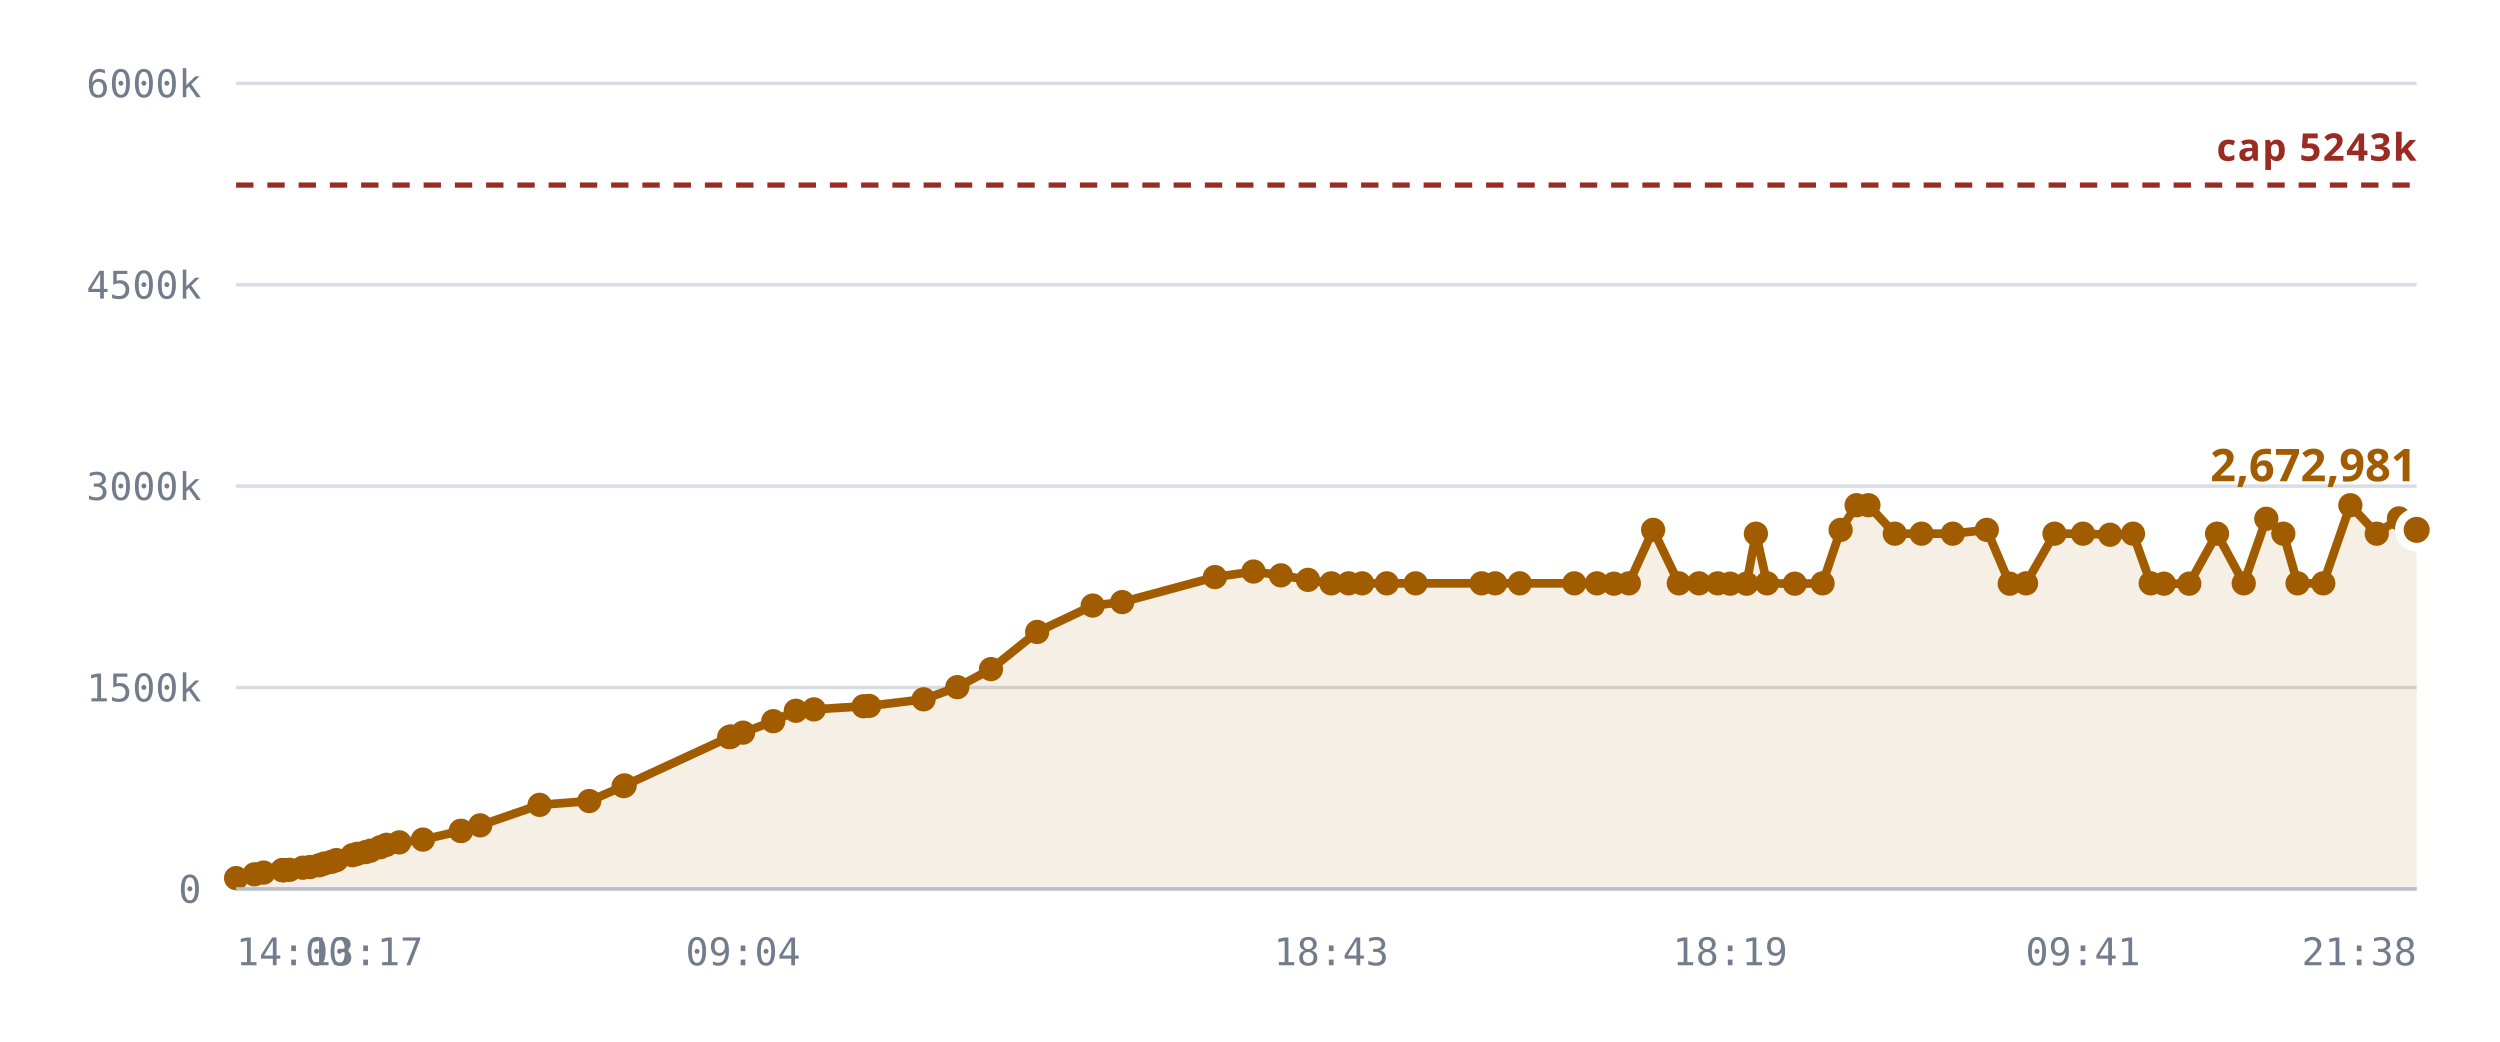
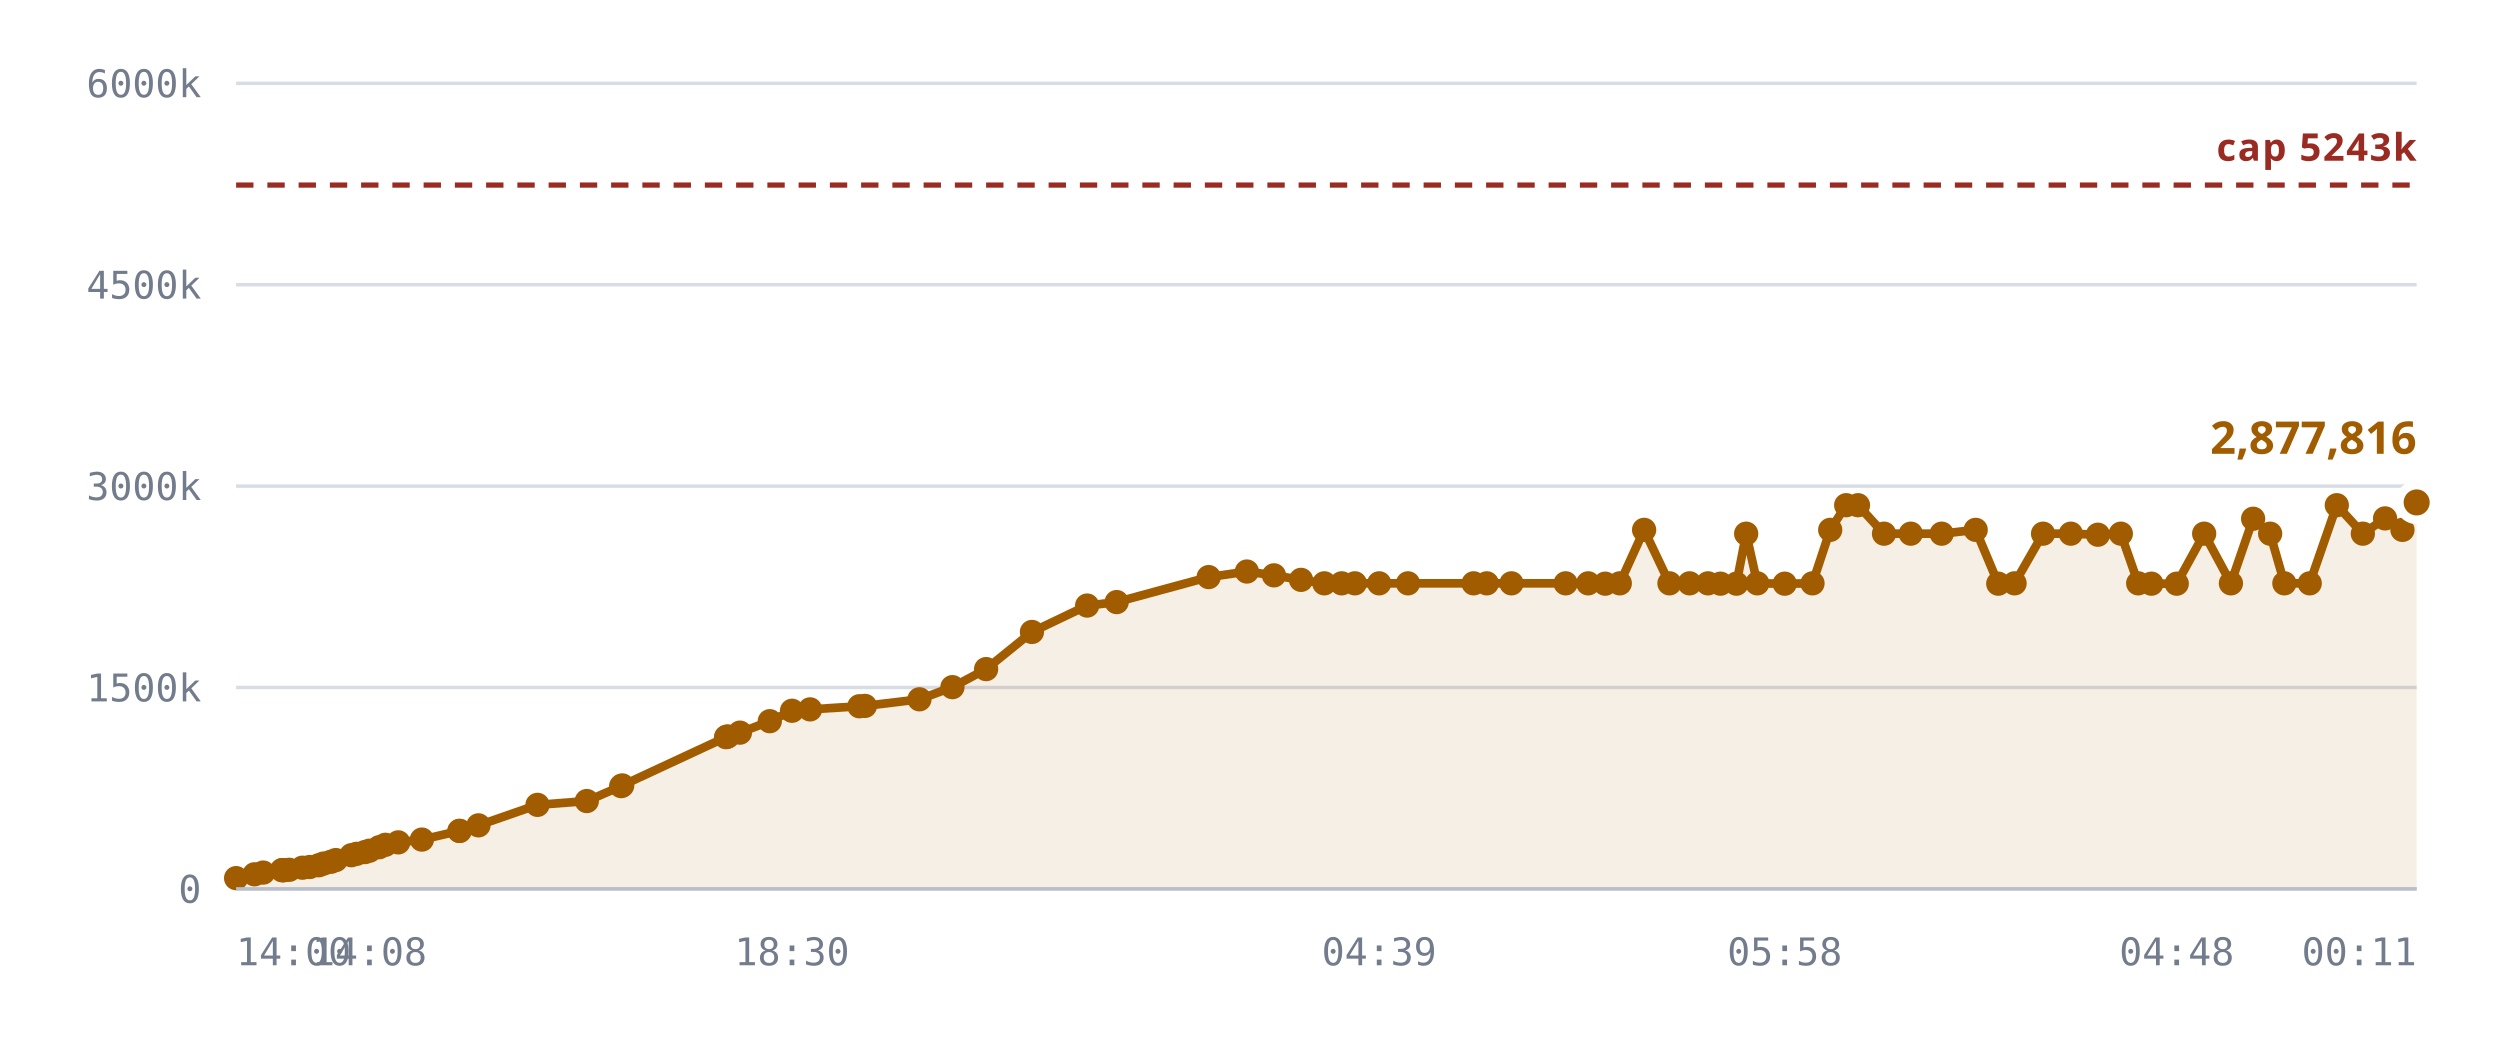
<svg xmlns="http://www.w3.org/2000/svg" viewBox="0 0 720 300" role="img" aria-label="Notes stored against the 5,242,880 cap">
  <style>
    .grid      { stroke: var(--chart-grid, #d8dce4); stroke-width: 1; }
    .cap       { stroke: var(--chart-cap, #9a2b22); stroke-width: 1.5; stroke-dasharray: 5 4; }
    .cap-label { fill: var(--chart-cap, #9a2b22); font: 600 11px Archivo, system-ui, sans-serif; letter-spacing: .04em; }
    .tick      { fill: var(--chart-muted, #737c8c); font: 500 11px "IBM Plex Mono", ui-monospace, monospace; }
    .tick-y    { text-anchor: end; }
    .tick-x    { text-anchor: middle; }
    .series    { fill: none; stroke: var(--chart-line, #a25c00); stroke-width: 2.5; stroke-linejoin: round; stroke-linecap: round; }
    .fill      { fill: var(--chart-fill, rgba(162,92,0,.10)); stroke: none; }
    .dot       { fill: var(--chart-line, #a25c00); }
    .dot-last  { stroke: var(--chart-bg, #fff); stroke-width: 2.5; }
    .end-label { fill: var(--chart-line, #a25c00); font: 700 13px Archivo, system-ui, sans-serif; }
    .axis      { stroke: var(--chart-axis, #b9bfca); stroke-width: 1; }
  </style>
  <line x1="68" y1="256.0" x2="696" y2="256.0" class="grid" />
  <text x="58" y="260.0" class="tick tick-y">0</text>
  <line x1="68" y1="198.0" x2="696" y2="198.0" class="grid" />
  <text x="58" y="202.0" class="tick tick-y">1500k</text>
  <line x1="68" y1="140.0" x2="696" y2="140.0" class="grid" />
  <text x="58" y="144.0" class="tick tick-y">3000k</text>
  <line x1="68" y1="82.0" x2="696" y2="82.0" class="grid" />
  <text x="58" y="86.0" class="tick tick-y">4500k</text>
  <line x1="68" y1="24.0" x2="696" y2="24.0" class="grid" />
  <text x="58" y="28.0" class="tick tick-y">6000k</text>
-   <path d="M68.0,252.9 L73.3,251.8 L75.9,251.3 L81.3,250.6 L81.5,250.6 L81.5,250.6 L82.0,250.6 L83.4,250.5 L87.2,249.9 L89.3,249.7 L91.9,249.2 L93.4,248.7 L95.5,248.2 L96.9,247.7 L101.5,246.3 L102.9,245.9 L105.3,245.4 L106.7,245.0 L109.5,244.0 L111.3,243.3 L115.0,242.6 L121.8,241.8 L132.7,239.3 L132.8,239.3 L138.3,237.7 L155.4,231.8 L169.7,230.7 L179.6,226.4 L179.9,226.2 L210.0,212.3 L210.3,212.2 L210.5,212.1 L214.0,211.0 L222.7,207.7 L229.2,204.7 L234.4,204.3 L248.7,203.4 L250.3,203.3 L266.0,201.4 L275.7,197.9 L285.4,192.7 L298.7,182.0 L314.7,174.4 L323.2,173.4 L349.9,166.2 L361.0,164.6 L368.9,165.7 L376.7,167.0 L383.4,168.0 L388.4,168.0 L392.3,168.0 L399.4,168.0 L407.7,168.0 L426.7,168.0 L430.6,168.0 L437.7,168.0 L453.4,168.0 L459.9,168.0 L464.8,168.1 L469.1,168.0 L476.1,152.6 L483.5,168.0 L489.3,168.0 L494.7,168.0 L498.3,168.1 L503.0,168.1 L505.7,153.7 L508.9,168.0 L516.9,168.1 L524.9,168.0 L530.1,152.6 L534.7,145.5 L538.1,145.5 L545.7,153.7 L553.4,153.7 L562.4,153.7 L572.2,152.6 L578.8,168.1 L583.5,168.0 L591.7,153.7 L599.9,153.7 L607.7,154.0 L614.3,153.7 L619.4,168.0 L623.2,168.1 L630.5,168.1 L638.5,153.7 L646.2,168.0 L652.7,149.4 L657.6,153.7 L661.7,168.0 L669.1,168.0 L676.9,145.5 L684.5,153.7 L690.9,149.3 L696.0,152.6 L696.0,256.0 L68.0,256.0 Z" class="fill" />
+   <path d="M68.0,252.9 L73.3,251.8 L75.8,251.3 L81.2,250.6 L81.4,250.6 L81.5,250.6 L81.9,250.6 L83.3,250.5 L87.1,249.9 L89.2,249.7 L91.8,249.2 L93.2,248.7 L95.3,248.2 L96.7,247.7 L101.2,246.3 L102.7,245.9 L105.1,245.4 L106.4,245.0 L109.2,244.0 L111.0,243.3 L114.7,242.6 L121.5,241.8 L132.3,239.3 L132.4,239.3 L137.8,237.7 L154.8,231.8 L169.0,230.7 L178.9,226.4 L179.2,226.2 L209.1,212.3 L209.3,212.2 L209.6,212.1 L213.1,211.0 L221.7,207.7 L228.1,204.7 L233.3,204.3 L247.5,203.4 L249.1,203.3 L264.8,201.4 L274.3,197.9 L284.0,192.7 L297.2,182.0 L313.1,174.4 L321.6,173.4 L348.1,166.2 L359.1,164.6 L366.9,165.7 L374.7,167.0 L381.4,168.0 L386.4,168.0 L390.2,168.0 L397.2,168.0 L405.5,168.0 L424.4,168.0 L428.2,168.0 L435.3,168.0 L450.9,168.0 L457.4,168.0 L462.3,168.1 L466.5,168.0 L473.5,152.6 L480.8,168.0 L486.6,168.0 L491.9,168.0 L495.5,168.1 L500.1,168.1 L502.9,153.7 L506.1,168.0 L514.0,168.1 L522.0,168.0 L527.1,152.6 L531.7,145.5 L535.1,145.5 L542.6,153.7 L550.3,153.7 L559.2,153.7 L569.0,152.6 L575.5,168.1 L580.2,168.0 L588.4,153.7 L596.4,153.7 L604.2,154.0 L610.8,153.7 L615.8,168.0 L619.6,168.1 L626.9,168.1 L634.8,153.7 L642.5,168.0 L648.9,149.4 L653.8,153.7 L657.9,168.0 L665.2,168.0 L673.0,145.5 L680.5,153.7 L686.9,149.3 L691.9,152.6 L696.0,144.7 L696.0,256.0 L68.0,256.0 Z" class="fill" />
  <line x1="68" y1="53.3" x2="696" y2="53.3" class="cap" />
  <text x="696" y="46.3" class="cap-label" text-anchor="end">cap 5243k</text>
-   <path d="M68.0,252.9 L73.3,251.8 L75.9,251.3 L81.3,250.6 L81.5,250.6 L81.5,250.6 L82.0,250.6 L83.4,250.5 L87.2,249.9 L89.3,249.7 L91.9,249.2 L93.4,248.7 L95.5,248.2 L96.9,247.7 L101.5,246.3 L102.9,245.9 L105.3,245.4 L106.7,245.0 L109.5,244.0 L111.3,243.3 L115.0,242.6 L121.8,241.8 L132.7,239.3 L132.8,239.3 L138.3,237.7 L155.4,231.8 L169.7,230.7 L179.6,226.4 L179.9,226.2 L210.0,212.3 L210.3,212.2 L210.5,212.1 L214.0,211.0 L222.7,207.7 L229.2,204.7 L234.4,204.3 L248.7,203.4 L250.3,203.3 L266.0,201.4 L275.7,197.9 L285.4,192.7 L298.7,182.0 L314.7,174.4 L323.2,173.4 L349.9,166.2 L361.0,164.6 L368.9,165.7 L376.7,167.0 L383.4,168.0 L388.4,168.0 L392.3,168.0 L399.4,168.0 L407.7,168.0 L426.7,168.0 L430.6,168.0 L437.7,168.0 L453.4,168.0 L459.9,168.0 L464.8,168.1 L469.1,168.0 L476.1,152.6 L483.5,168.0 L489.3,168.0 L494.7,168.0 L498.3,168.1 L503.0,168.1 L505.7,153.7 L508.9,168.0 L516.9,168.1 L524.9,168.0 L530.1,152.6 L534.7,145.5 L538.1,145.5 L545.7,153.7 L553.4,153.7 L562.4,153.7 L572.2,152.6 L578.8,168.1 L583.5,168.0 L591.7,153.7 L599.9,153.7 L607.7,154.0 L614.3,153.7 L619.4,168.0 L623.2,168.1 L630.5,168.1 L638.5,153.7 L646.2,168.0 L652.7,149.4 L657.6,153.7 L661.7,168.0 L669.1,168.0 L676.9,145.5 L684.5,153.7 L690.9,149.3 L696.0,152.6" class="series" />
+   <path d="M68.0,252.9 L73.3,251.8 L75.8,251.3 L81.2,250.6 L81.4,250.6 L81.5,250.6 L81.9,250.6 L83.3,250.5 L87.1,249.9 L89.2,249.7 L91.8,249.2 L93.2,248.7 L95.3,248.2 L96.7,247.7 L101.2,246.3 L102.7,245.9 L105.1,245.4 L106.4,245.0 L109.2,244.0 L111.0,243.3 L114.7,242.6 L121.5,241.8 L132.3,239.3 L132.4,239.3 L137.8,237.7 L154.8,231.8 L169.0,230.7 L178.9,226.4 L179.2,226.2 L209.1,212.3 L209.3,212.2 L209.6,212.1 L213.1,211.0 L221.7,207.7 L228.1,204.7 L233.3,204.3 L247.5,203.4 L249.1,203.3 L264.8,201.4 L274.3,197.9 L284.0,192.7 L297.2,182.0 L313.1,174.4 L321.6,173.4 L348.1,166.2 L359.1,164.6 L366.9,165.7 L374.7,167.0 L381.4,168.0 L386.4,168.0 L390.2,168.0 L397.2,168.0 L405.5,168.0 L424.4,168.0 L428.2,168.0 L435.3,168.0 L450.9,168.0 L457.4,168.0 L462.3,168.1 L466.5,168.0 L473.5,152.6 L480.8,168.0 L486.6,168.0 L491.9,168.0 L495.5,168.1 L500.1,168.1 L502.9,153.7 L506.1,168.0 L514.0,168.1 L522.0,168.0 L527.1,152.6 L531.7,145.5 L535.1,145.5 L542.6,153.7 L550.3,153.7 L559.2,153.7 L569.0,152.6 L575.5,168.1 L580.2,168.0 L588.4,153.7 L596.4,153.7 L604.2,154.0 L610.8,153.7 L615.8,168.0 L619.6,168.1 L626.9,168.1 L634.8,153.7 L642.5,168.0 L648.9,149.4 L653.8,153.7 L657.9,168.0 L665.2,168.0 L673.0,145.5 L680.5,153.7 L686.9,149.3 L691.9,152.6 L696.0,144.7" class="series" />
  <circle cx="68.0" cy="252.9" r="3.5" class="dot" />
  <circle cx="73.3" cy="251.8" r="3.5" class="dot" />
-   <circle cx="75.9" cy="251.3" r="3.5" class="dot" />
-   <circle cx="81.3" cy="250.6" r="3.5" class="dot" />
+   <circle cx="75.8" cy="251.3" r="3.5" class="dot" />
+   <circle cx="81.2" cy="250.6" r="3.5" class="dot" />
+   <circle cx="81.4" cy="250.6" r="3.5" class="dot" />
  <circle cx="81.5" cy="250.6" r="3.5" class="dot" />
-   <circle cx="81.5" cy="250.6" r="3.5" class="dot" />
-   <circle cx="82.0" cy="250.6" r="3.5" class="dot" />
-   <circle cx="83.4" cy="250.5" r="3.5" class="dot" />
-   <circle cx="87.2" cy="249.9" r="3.5" class="dot" />
-   <circle cx="89.3" cy="249.7" r="3.5" class="dot" />
-   <circle cx="91.9" cy="249.2" r="3.5" class="dot" />
-   <circle cx="93.4" cy="248.7" r="3.5" class="dot" />
-   <circle cx="95.5" cy="248.2" r="3.5" class="dot" />
-   <circle cx="96.9" cy="247.7" r="3.5" class="dot" />
-   <circle cx="101.5" cy="246.3" r="3.5" class="dot" />
-   <circle cx="102.9" cy="245.9" r="3.5" class="dot" />
-   <circle cx="105.3" cy="245.4" r="3.5" class="dot" />
-   <circle cx="106.7" cy="245.0" r="3.5" class="dot" />
-   <circle cx="109.5" cy="244.0" r="3.5" class="dot" />
-   <circle cx="111.3" cy="243.3" r="3.5" class="dot" />
-   <circle cx="115.0" cy="242.6" r="3.5" class="dot" />
-   <circle cx="121.8" cy="241.8" r="3.5" class="dot" />
-   <circle cx="132.7" cy="239.3" r="3.5" class="dot" />
-   <circle cx="132.8" cy="239.3" r="3.5" class="dot" />
-   <circle cx="138.3" cy="237.7" r="3.5" class="dot" />
-   <circle cx="155.4" cy="231.8" r="3.5" class="dot" />
-   <circle cx="169.7" cy="230.7" r="3.5" class="dot" />
-   <circle cx="179.6" cy="226.4" r="3.5" class="dot" />
-   <circle cx="179.9" cy="226.2" r="3.5" class="dot" />
-   <circle cx="210.0" cy="212.3" r="3.5" class="dot" />
-   <circle cx="210.3" cy="212.2" r="3.5" class="dot" />
-   <circle cx="210.5" cy="212.1" r="3.5" class="dot" />
-   <circle cx="214.0" cy="211.0" r="3.5" class="dot" />
-   <circle cx="222.7" cy="207.7" r="3.5" class="dot" />
-   <circle cx="229.2" cy="204.7" r="3.5" class="dot" />
-   <circle cx="234.4" cy="204.3" r="3.5" class="dot" />
-   <circle cx="248.7" cy="203.4" r="3.5" class="dot" />
-   <circle cx="250.3" cy="203.3" r="3.5" class="dot" />
-   <circle cx="266.0" cy="201.4" r="3.5" class="dot" />
-   <circle cx="275.7" cy="197.9" r="3.5" class="dot" />
-   <circle cx="285.4" cy="192.7" r="3.5" class="dot" />
-   <circle cx="298.7" cy="182.0" r="3.5" class="dot" />
-   <circle cx="314.7" cy="174.4" r="3.5" class="dot" />
-   <circle cx="323.2" cy="173.4" r="3.5" class="dot" />
-   <circle cx="349.9" cy="166.2" r="3.5" class="dot" />
-   <circle cx="361.0" cy="164.6" r="3.5" class="dot" />
-   <circle cx="368.9" cy="165.7" r="3.5" class="dot" />
-   <circle cx="376.7" cy="167.0" r="3.5" class="dot" />
-   <circle cx="383.4" cy="168.0" r="3.5" class="dot" />
-   <circle cx="388.4" cy="168.0" r="3.5" class="dot" />
-   <circle cx="392.3" cy="168.0" r="3.5" class="dot" />
-   <circle cx="399.4" cy="168.0" r="3.5" class="dot" />
-   <circle cx="407.7" cy="168.0" r="3.5" class="dot" />
-   <circle cx="426.7" cy="168.0" r="3.5" class="dot" />
-   <circle cx="430.6" cy="168.0" r="3.5" class="dot" />
-   <circle cx="437.7" cy="168.0" r="3.5" class="dot" />
-   <circle cx="453.4" cy="168.0" r="3.5" class="dot" />
-   <circle cx="459.9" cy="168.0" r="3.5" class="dot" />
-   <circle cx="464.8" cy="168.1" r="3.5" class="dot" />
-   <circle cx="469.1" cy="168.0" r="3.5" class="dot" />
-   <circle cx="476.1" cy="152.6" r="3.5" class="dot" />
-   <circle cx="483.5" cy="168.0" r="3.5" class="dot" />
-   <circle cx="489.3" cy="168.0" r="3.5" class="dot" />
-   <circle cx="494.7" cy="168.0" r="3.5" class="dot" />
-   <circle cx="498.3" cy="168.1" r="3.5" class="dot" />
-   <circle cx="503.0" cy="168.1" r="3.5" class="dot" />
-   <circle cx="505.7" cy="153.7" r="3.5" class="dot" />
-   <circle cx="508.9" cy="168.0" r="3.5" class="dot" />
-   <circle cx="516.9" cy="168.1" r="3.5" class="dot" />
-   <circle cx="524.9" cy="168.0" r="3.5" class="dot" />
-   <circle cx="530.1" cy="152.6" r="3.5" class="dot" />
-   <circle cx="534.7" cy="145.5" r="3.5" class="dot" />
-   <circle cx="538.1" cy="145.5" r="3.5" class="dot" />
-   <circle cx="545.7" cy="153.7" r="3.5" class="dot" />
-   <circle cx="553.4" cy="153.7" r="3.5" class="dot" />
-   <circle cx="562.4" cy="153.7" r="3.5" class="dot" />
-   <circle cx="572.2" cy="152.6" r="3.5" class="dot" />
-   <circle cx="578.8" cy="168.1" r="3.5" class="dot" />
-   <circle cx="583.5" cy="168.0" r="3.5" class="dot" />
-   <circle cx="591.7" cy="153.7" r="3.5" class="dot" />
-   <circle cx="599.9" cy="153.7" r="3.5" class="dot" />
-   <circle cx="607.7" cy="154.0" r="3.5" class="dot" />
-   <circle cx="614.3" cy="153.7" r="3.5" class="dot" />
-   <circle cx="619.4" cy="168.0" r="3.5" class="dot" />
-   <circle cx="623.2" cy="168.1" r="3.5" class="dot" />
-   <circle cx="630.5" cy="168.1" r="3.5" class="dot" />
-   <circle cx="638.5" cy="153.7" r="3.5" class="dot" />
-   <circle cx="646.2" cy="168.0" r="3.5" class="dot" />
-   <circle cx="652.7" cy="149.4" r="3.5" class="dot" />
-   <circle cx="657.6" cy="153.7" r="3.5" class="dot" />
-   <circle cx="661.7" cy="168.0" r="3.5" class="dot" />
-   <circle cx="669.1" cy="168.0" r="3.5" class="dot" />
-   <circle cx="676.9" cy="145.5" r="3.5" class="dot" />
-   <circle cx="684.5" cy="153.7" r="3.5" class="dot" />
-   <circle cx="690.9" cy="149.3" r="3.5" class="dot" />
-   <circle cx="696.0" cy="152.6" r="5" class="dot dot-last" />
-   <text x="696.0" y="138.6" class="end-label" text-anchor="end">2,672,981</text>
+   <circle cx="81.9" cy="250.6" r="3.5" class="dot" />
+   <circle cx="83.3" cy="250.5" r="3.5" class="dot" />
+   <circle cx="87.1" cy="249.9" r="3.5" class="dot" />
+   <circle cx="89.2" cy="249.7" r="3.5" class="dot" />
+   <circle cx="91.8" cy="249.2" r="3.5" class="dot" />
+   <circle cx="93.2" cy="248.7" r="3.5" class="dot" />
+   <circle cx="95.3" cy="248.2" r="3.5" class="dot" />
+   <circle cx="96.7" cy="247.7" r="3.5" class="dot" />
+   <circle cx="101.2" cy="246.3" r="3.5" class="dot" />
+   <circle cx="102.7" cy="245.9" r="3.5" class="dot" />
+   <circle cx="105.1" cy="245.4" r="3.5" class="dot" />
+   <circle cx="106.4" cy="245.0" r="3.5" class="dot" />
+   <circle cx="109.2" cy="244.0" r="3.5" class="dot" />
+   <circle cx="111.0" cy="243.3" r="3.5" class="dot" />
+   <circle cx="114.7" cy="242.6" r="3.5" class="dot" />
+   <circle cx="121.5" cy="241.8" r="3.5" class="dot" />
+   <circle cx="132.3" cy="239.3" r="3.5" class="dot" />
+   <circle cx="132.4" cy="239.3" r="3.5" class="dot" />
+   <circle cx="137.8" cy="237.7" r="3.5" class="dot" />
+   <circle cx="154.8" cy="231.8" r="3.5" class="dot" />
+   <circle cx="169.0" cy="230.7" r="3.5" class="dot" />
+   <circle cx="178.9" cy="226.4" r="3.5" class="dot" />
+   <circle cx="179.2" cy="226.2" r="3.5" class="dot" />
+   <circle cx="209.1" cy="212.3" r="3.5" class="dot" />
+   <circle cx="209.3" cy="212.2" r="3.5" class="dot" />
+   <circle cx="209.6" cy="212.1" r="3.5" class="dot" />
+   <circle cx="213.1" cy="211.0" r="3.5" class="dot" />
+   <circle cx="221.7" cy="207.7" r="3.5" class="dot" />
+   <circle cx="228.1" cy="204.7" r="3.5" class="dot" />
+   <circle cx="233.3" cy="204.3" r="3.5" class="dot" />
+   <circle cx="247.5" cy="203.4" r="3.5" class="dot" />
+   <circle cx="249.1" cy="203.3" r="3.5" class="dot" />
+   <circle cx="264.8" cy="201.4" r="3.5" class="dot" />
+   <circle cx="274.3" cy="197.9" r="3.5" class="dot" />
+   <circle cx="284.0" cy="192.7" r="3.5" class="dot" />
+   <circle cx="297.2" cy="182.0" r="3.5" class="dot" />
+   <circle cx="313.1" cy="174.4" r="3.5" class="dot" />
+   <circle cx="321.6" cy="173.4" r="3.5" class="dot" />
+   <circle cx="348.1" cy="166.2" r="3.5" class="dot" />
+   <circle cx="359.1" cy="164.6" r="3.5" class="dot" />
+   <circle cx="366.9" cy="165.7" r="3.5" class="dot" />
+   <circle cx="374.7" cy="167.0" r="3.5" class="dot" />
+   <circle cx="381.4" cy="168.0" r="3.5" class="dot" />
+   <circle cx="386.4" cy="168.0" r="3.5" class="dot" />
+   <circle cx="390.2" cy="168.0" r="3.5" class="dot" />
+   <circle cx="397.2" cy="168.0" r="3.5" class="dot" />
+   <circle cx="405.5" cy="168.0" r="3.5" class="dot" />
+   <circle cx="424.4" cy="168.0" r="3.5" class="dot" />
+   <circle cx="428.2" cy="168.0" r="3.5" class="dot" />
+   <circle cx="435.3" cy="168.0" r="3.5" class="dot" />
+   <circle cx="450.9" cy="168.0" r="3.5" class="dot" />
+   <circle cx="457.4" cy="168.0" r="3.5" class="dot" />
+   <circle cx="462.3" cy="168.1" r="3.5" class="dot" />
+   <circle cx="466.5" cy="168.0" r="3.5" class="dot" />
+   <circle cx="473.5" cy="152.6" r="3.5" class="dot" />
+   <circle cx="480.8" cy="168.0" r="3.5" class="dot" />
+   <circle cx="486.6" cy="168.0" r="3.5" class="dot" />
+   <circle cx="491.9" cy="168.0" r="3.5" class="dot" />
+   <circle cx="495.5" cy="168.1" r="3.5" class="dot" />
+   <circle cx="500.1" cy="168.1" r="3.5" class="dot" />
+   <circle cx="502.9" cy="153.7" r="3.5" class="dot" />
+   <circle cx="506.1" cy="168.0" r="3.5" class="dot" />
+   <circle cx="514.0" cy="168.1" r="3.5" class="dot" />
+   <circle cx="522.0" cy="168.0" r="3.5" class="dot" />
+   <circle cx="527.1" cy="152.6" r="3.5" class="dot" />
+   <circle cx="531.7" cy="145.5" r="3.5" class="dot" />
+   <circle cx="535.1" cy="145.5" r="3.5" class="dot" />
+   <circle cx="542.6" cy="153.7" r="3.5" class="dot" />
+   <circle cx="550.3" cy="153.7" r="3.5" class="dot" />
+   <circle cx="559.2" cy="153.7" r="3.5" class="dot" />
+   <circle cx="569.0" cy="152.6" r="3.5" class="dot" />
+   <circle cx="575.5" cy="168.1" r="3.5" class="dot" />
+   <circle cx="580.2" cy="168.0" r="3.5" class="dot" />
+   <circle cx="588.4" cy="153.7" r="3.5" class="dot" />
+   <circle cx="596.4" cy="153.7" r="3.5" class="dot" />
+   <circle cx="604.2" cy="154.0" r="3.5" class="dot" />
+   <circle cx="610.8" cy="153.7" r="3.5" class="dot" />
+   <circle cx="615.8" cy="168.0" r="3.5" class="dot" />
+   <circle cx="619.6" cy="168.1" r="3.5" class="dot" />
+   <circle cx="626.9" cy="168.1" r="3.5" class="dot" />
+   <circle cx="634.8" cy="153.7" r="3.5" class="dot" />
+   <circle cx="642.5" cy="168.0" r="3.5" class="dot" />
+   <circle cx="648.9" cy="149.4" r="3.5" class="dot" />
+   <circle cx="653.8" cy="153.7" r="3.5" class="dot" />
+   <circle cx="657.9" cy="168.0" r="3.5" class="dot" />
+   <circle cx="665.2" cy="168.0" r="3.5" class="dot" />
+   <circle cx="673.0" cy="145.5" r="3.5" class="dot" />
+   <circle cx="680.5" cy="153.7" r="3.5" class="dot" />
+   <circle cx="686.9" cy="149.3" r="3.5" class="dot" />
+   <circle cx="691.9" cy="152.6" r="3.5" class="dot" />
+   <circle cx="696.0" cy="144.7" r="5" class="dot dot-last" />
+   <text x="696.0" y="130.7" class="end-label" text-anchor="end">2,877,816</text>
  <line x1="68" y1="256" x2="696" y2="256" class="axis" />
  <text x="68.0" y="278" class="tick" text-anchor="start">14:00</text>
-   <text x="105.3" y="278" class="tick" text-anchor="middle">13:17</text>
-   <text x="214.0" y="278" class="tick" text-anchor="middle">09:04</text>
-   <text x="383.4" y="278" class="tick" text-anchor="middle">18:43</text>
-   <text x="498.3" y="278" class="tick" text-anchor="middle">18:19</text>
-   <text x="599.9" y="278" class="tick" text-anchor="middle">09:41</text>
-   <text x="696.0" y="278" class="tick" text-anchor="end">21:38</text>
+   <text x="106.4" y="278" class="tick" text-anchor="middle">14:08</text>
+   <text x="228.1" y="278" class="tick" text-anchor="middle">18:30</text>
+   <text x="397.2" y="278" class="tick" text-anchor="middle">04:39</text>
+   <text x="514.0" y="278" class="tick" text-anchor="middle">05:58</text>
+   <text x="626.9" y="278" class="tick" text-anchor="middle">04:48</text>
+   <text x="696.0" y="278" class="tick" text-anchor="end">00:11</text>
</svg>
